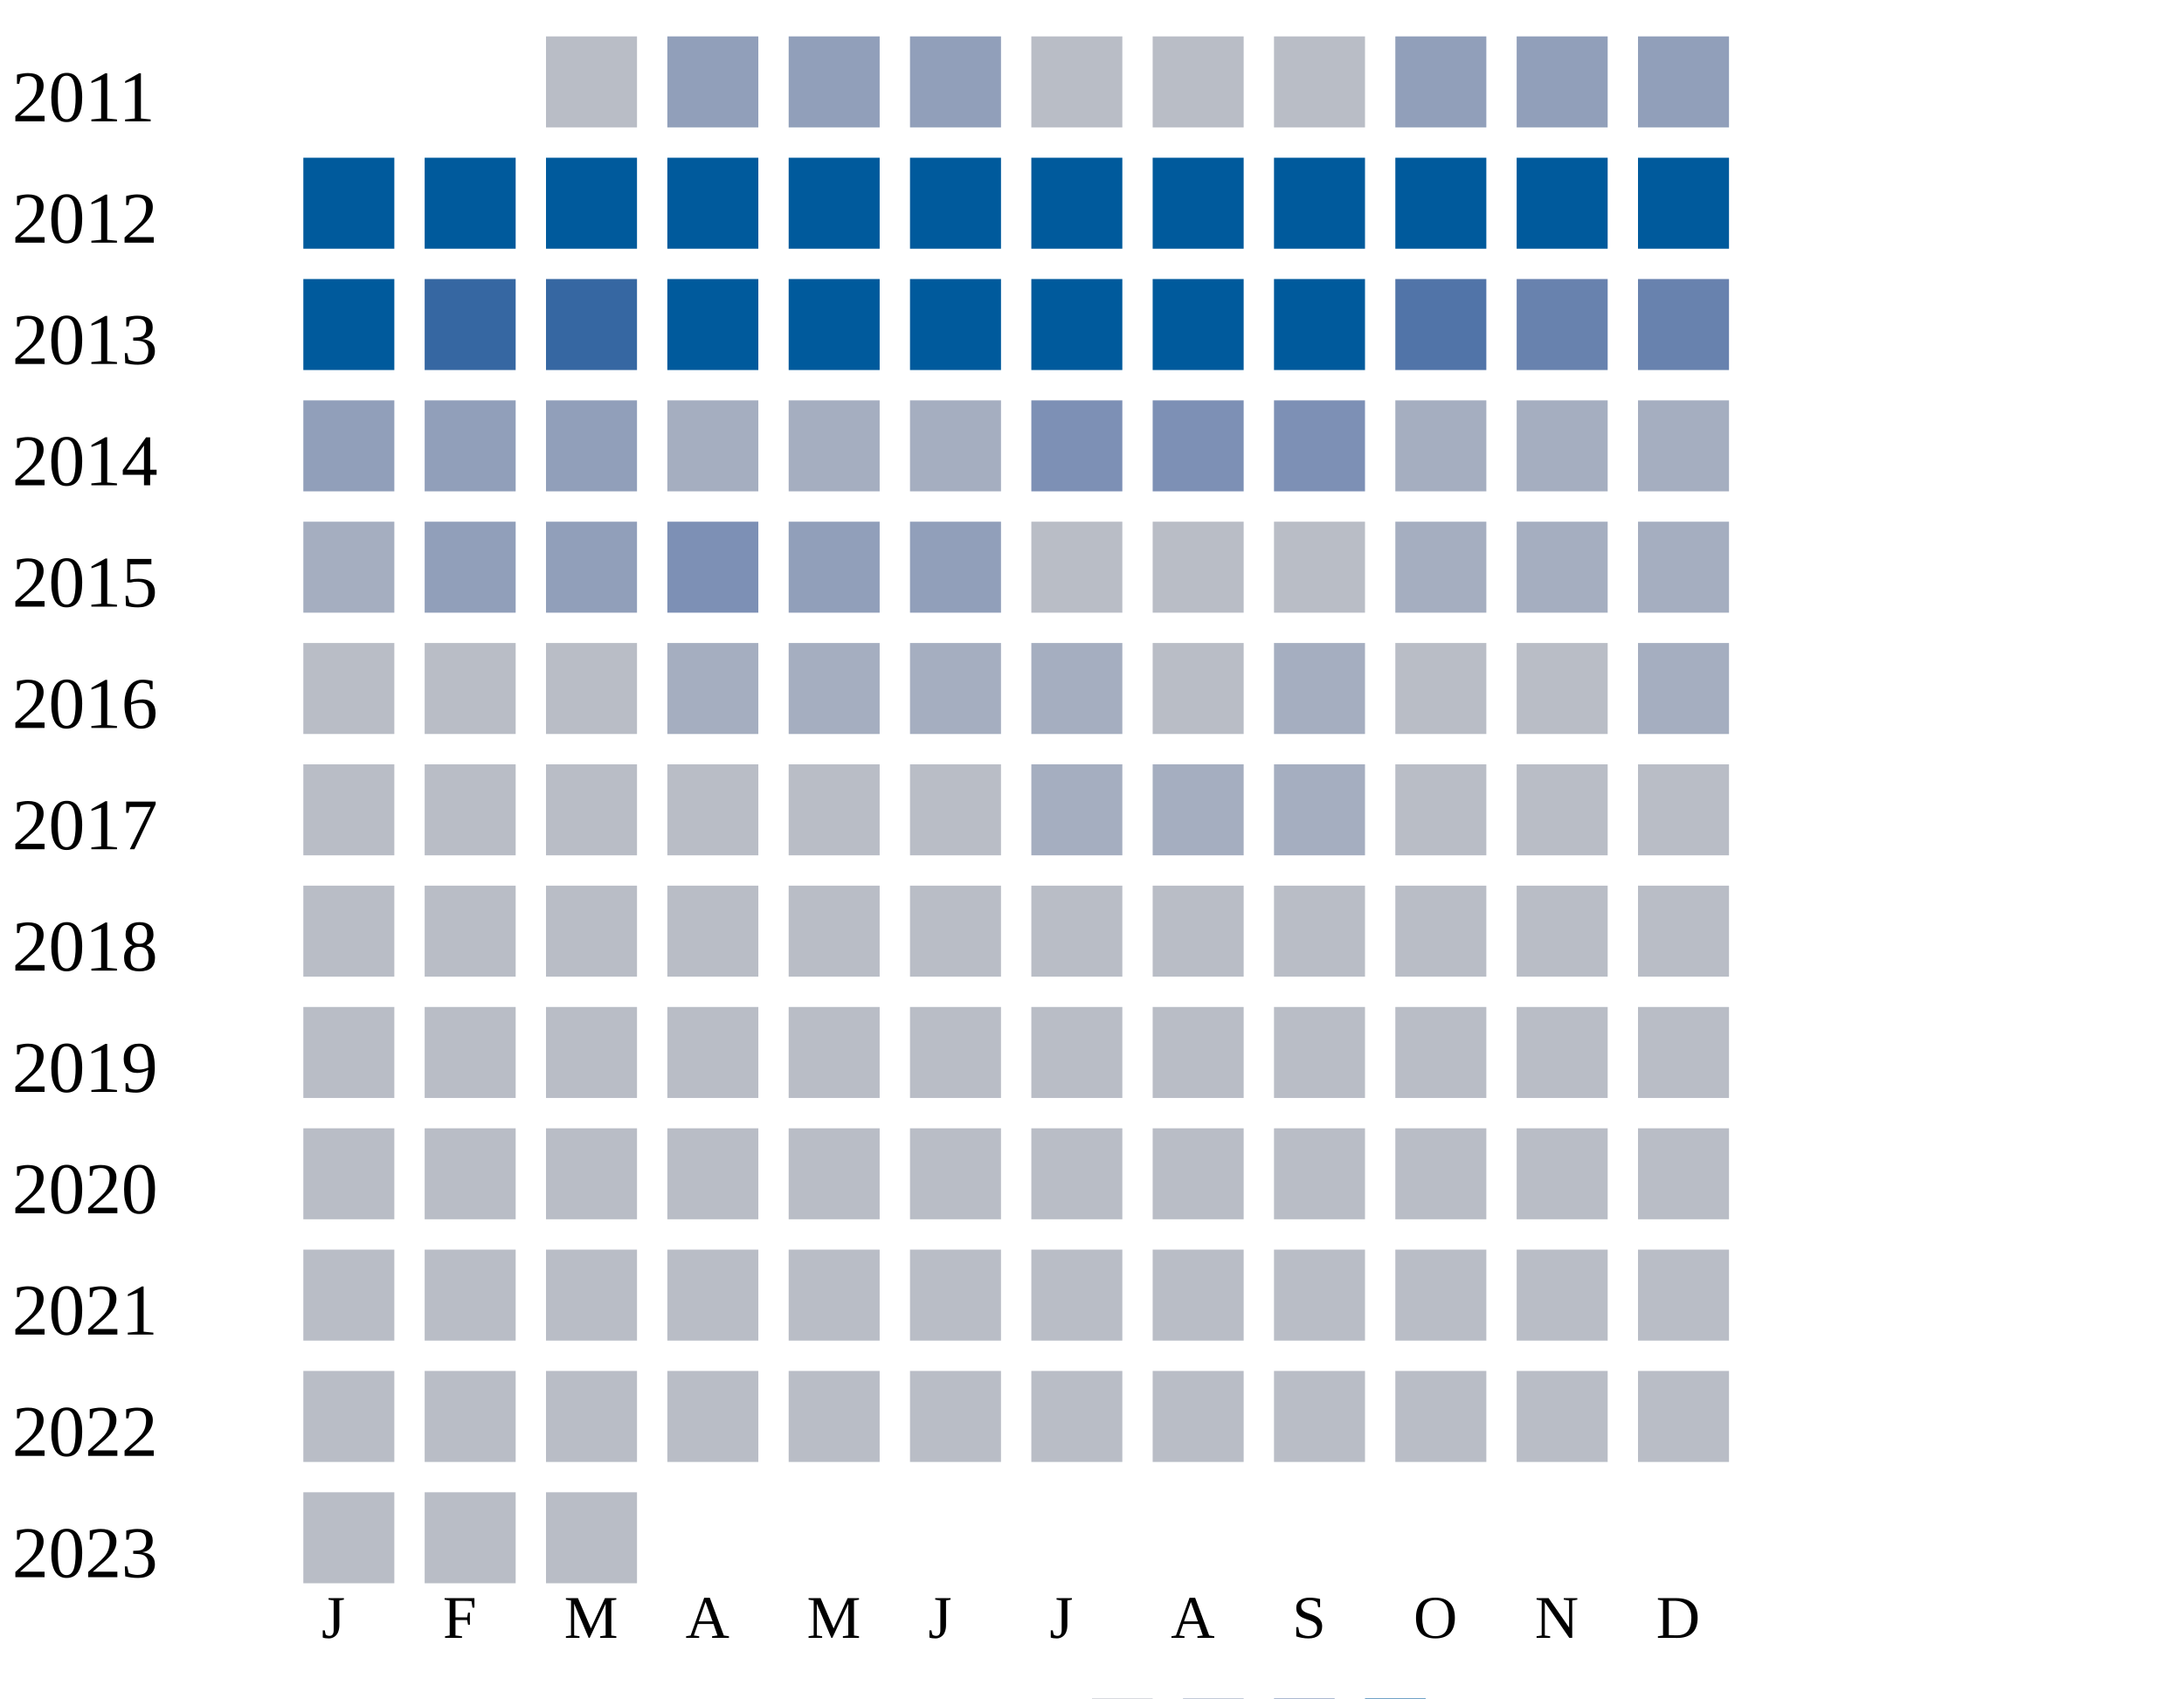
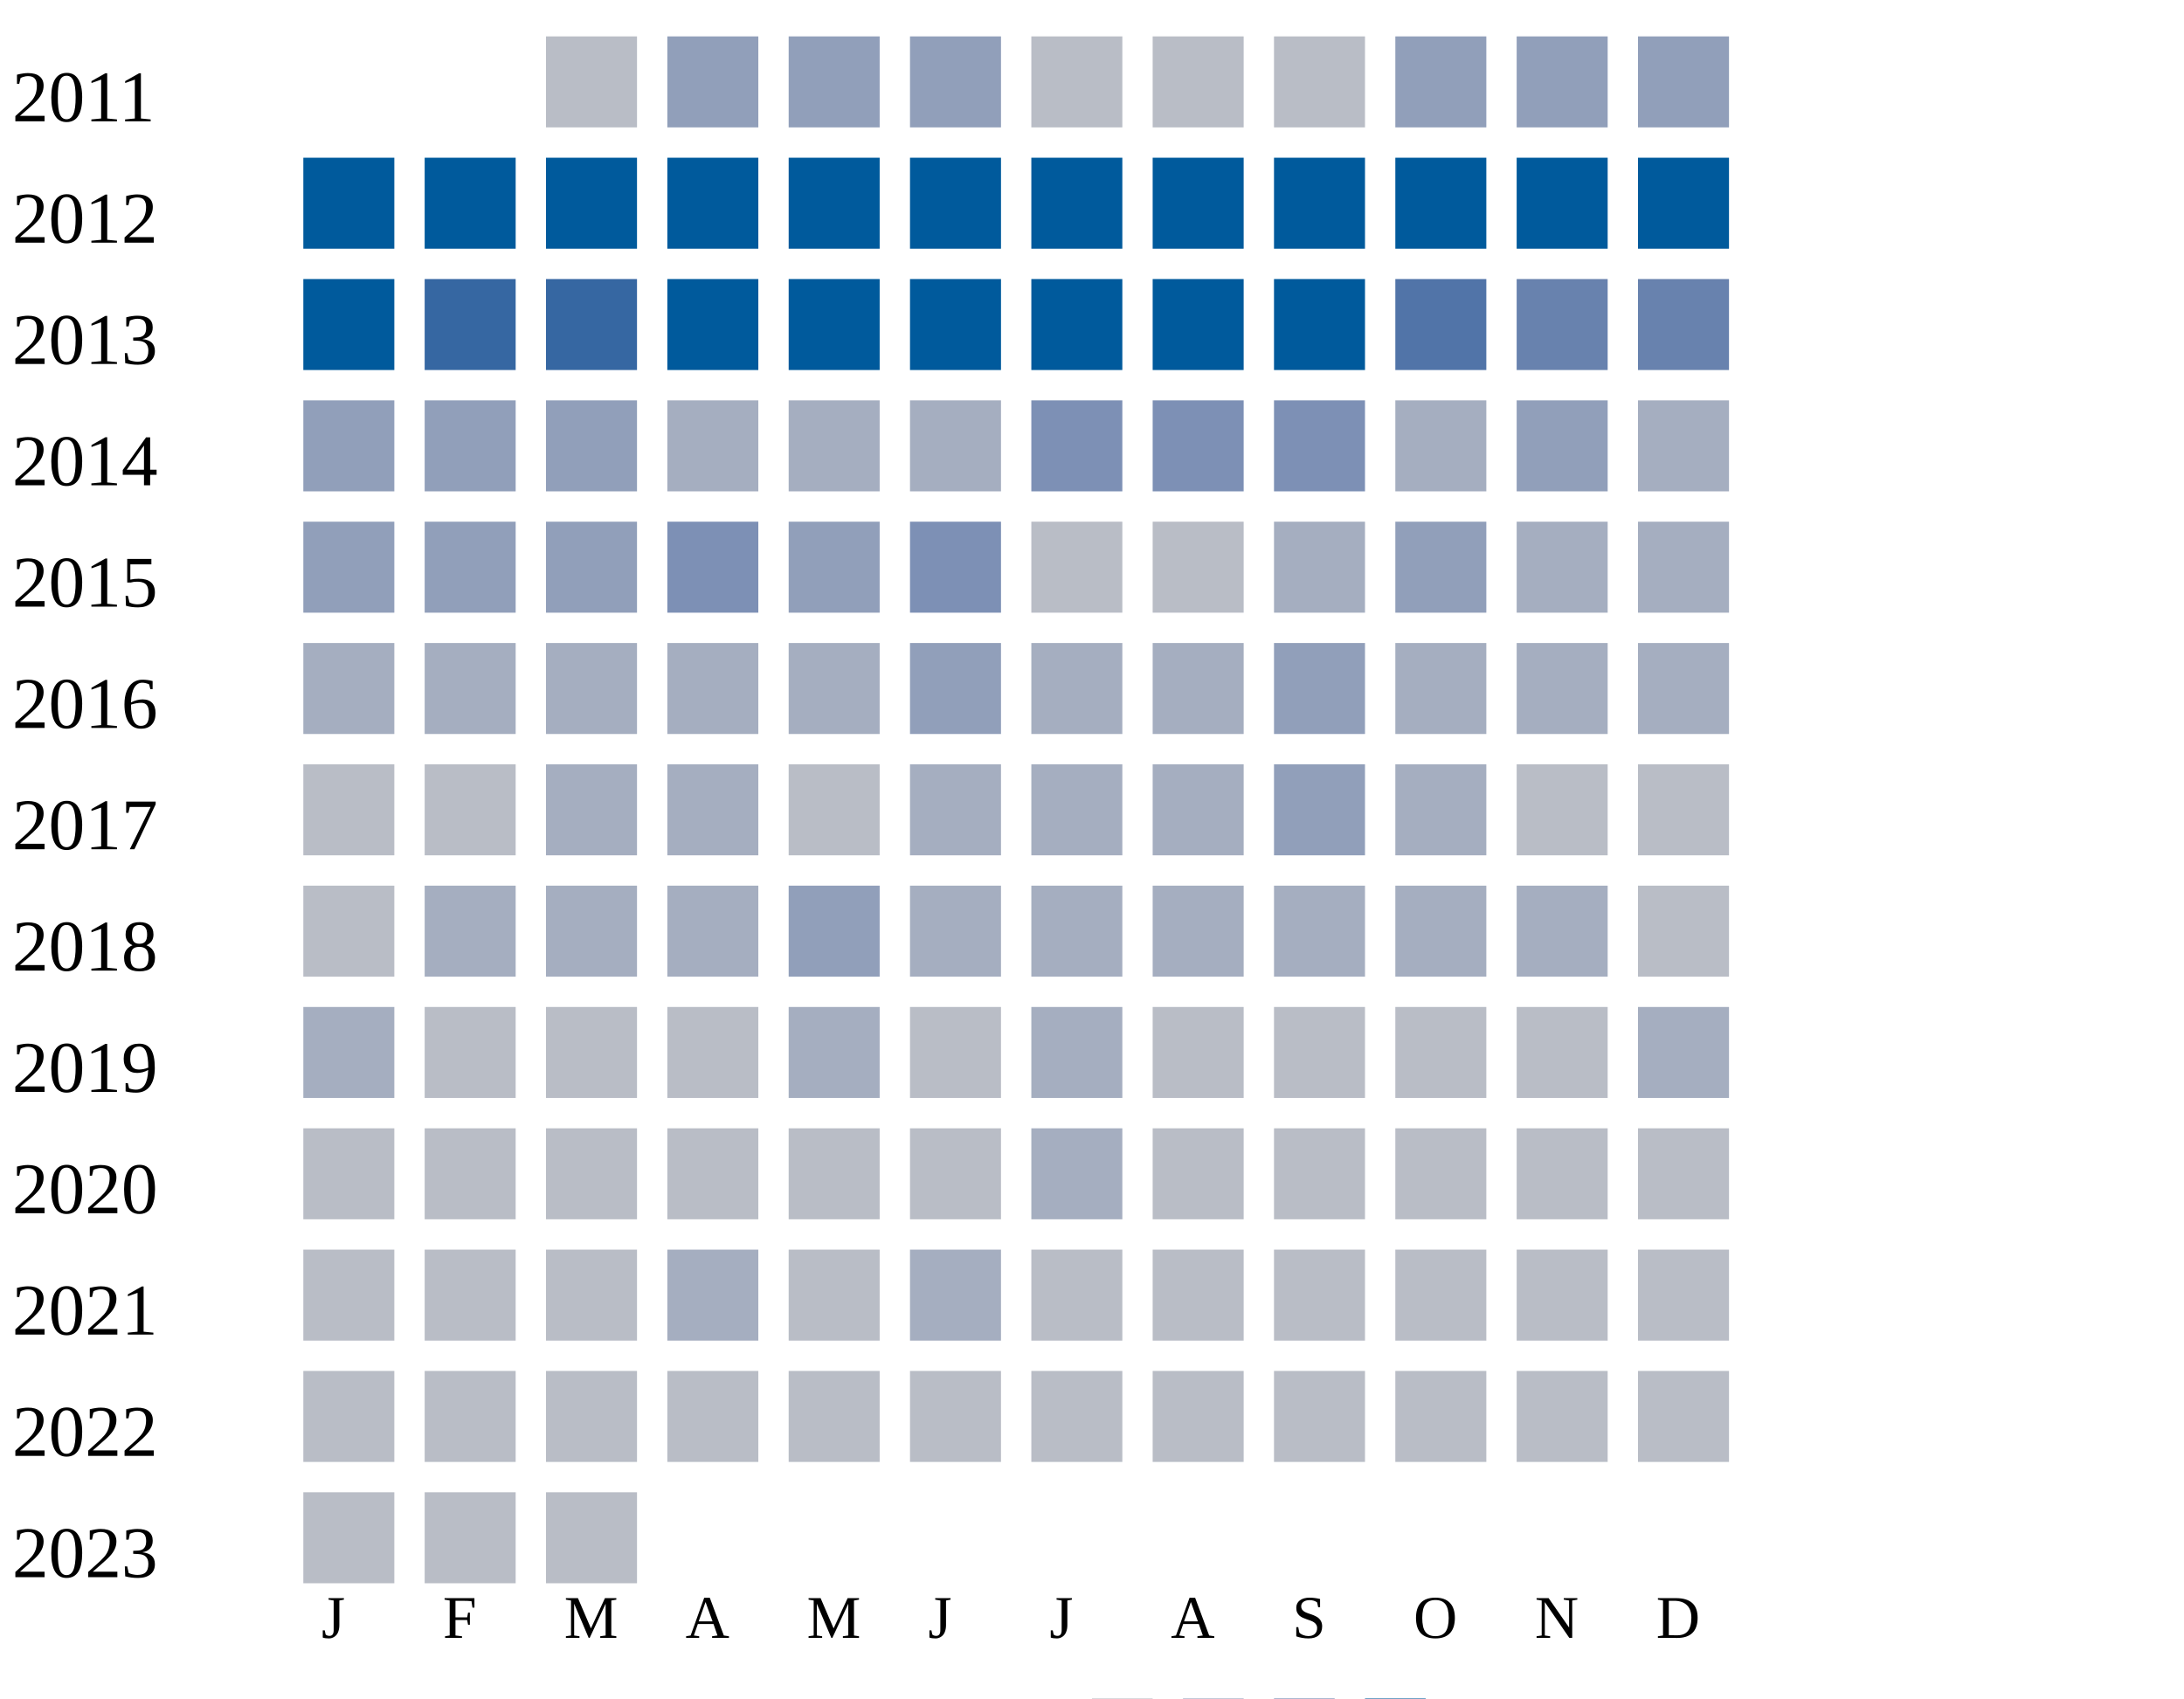
<svg xmlns="http://www.w3.org/2000/svg" width="360" height="280">
  <g transform="translate(0 0)">
    <text x="2" y="20">2011</text>
    <rect x="90" y="6" width="15" height="15" fill="#b9bdc6" />
    <rect x="110" y="6" width="15" height="15" fill="#919fba" />
    <rect x="130" y="6" width="15" height="15" fill="#919fba" />
    <rect x="150" y="6" width="15" height="15" fill="#919fba" />
    <rect x="170" y="6" width="15" height="15" fill="#b9bdc6" />
    <rect x="190" y="6" width="15" height="15" fill="#b9bdc6" />
    <rect x="210" y="6" width="15" height="15" fill="#b9bdc6" />
    <rect x="230" y="6" width="15" height="15" fill="#919fba" />
    <rect x="250" y="6" width="15" height="15" fill="#919fba" />
    <rect x="270" y="6" width="15" height="15" fill="#919fba" />
  </g>
  <g transform="translate(0 20)">
    <text x="2" y="20">2012</text>
    <rect x="50" y="6" width="15" height="15" fill="#005a9c" />
    <rect x="70" y="6" width="15" height="15" fill="#005a9c" />
    <rect x="90" y="6" width="15" height="15" fill="#005a9c" />
    <rect x="110" y="6" width="15" height="15" fill="#005a9c" />
    <rect x="130" y="6" width="15" height="15" fill="#005a9c" />
    <rect x="150" y="6" width="15" height="15" fill="#005a9c" />
    <rect x="170" y="6" width="15" height="15" fill="#005a9c" />
    <rect x="190" y="6" width="15" height="15" fill="#005a9c" />
    <rect x="210" y="6" width="15" height="15" fill="#005a9c" />
    <rect x="230" y="6" width="15" height="15" fill="#005a9c" />
    <rect x="250" y="6" width="15" height="15" fill="#005a9c" />
    <rect x="270" y="6" width="15" height="15" fill="#005a9c" />
  </g>
  <g transform="translate(0 40)">
    <text x="2" y="20">2013</text>
    <rect x="50" y="6" width="15" height="15" fill="#005a9c" />
    <rect x="70" y="6" width="15" height="15" fill="#3667a2" />
    <rect x="90" y="6" width="15" height="15" fill="#3667a2" />
    <rect x="110" y="6" width="15" height="15" fill="#005a9c" />
    <rect x="130" y="6" width="15" height="15" fill="#005a9c" />
    <rect x="150" y="6" width="15" height="15" fill="#005a9c" />
    <rect x="170" y="6" width="15" height="15" fill="#005a9c" />
    <rect x="190" y="6" width="15" height="15" fill="#005a9c" />
    <rect x="210" y="6" width="15" height="15" fill="#005a9c" />
    <rect x="230" y="6" width="15" height="15" fill="#5174a8" />
    <rect x="250" y="6" width="15" height="15" fill="#6882ae" />
    <rect x="270" y="6" width="15" height="15" fill="#6882ae" />
  </g>
  <g transform="translate(0 60)">
    <text x="2" y="20">2014</text>
    <rect x="50" y="6" width="15" height="15" fill="#919fba" />
    <rect x="70" y="6" width="15" height="15" fill="#919fba" />
    <rect x="90" y="6" width="15" height="15" fill="#919fba" />
    <rect x="110" y="6" width="15" height="15" fill="#a5aec0" />
    <rect x="130" y="6" width="15" height="15" fill="#a5aec0" />
    <rect x="150" y="6" width="15" height="15" fill="#a5aec0" />
    <rect x="170" y="6" width="15" height="15" fill="#7d90b5" />
    <rect x="190" y="6" width="15" height="15" fill="#7d90b5" />
    <rect x="210" y="6" width="15" height="15" fill="#7d90b5" />
    <rect x="230" y="6" width="15" height="15" fill="#a5aec0" />
-     <rect x="250" y="6" width="15" height="15" fill="#a5aec0" />
+     <rect x="250" y="6" width="15" height="15" fill="#919fba" />
    <rect x="270" y="6" width="15" height="15" fill="#a5aec0" />
  </g>
  <g transform="translate(0 80)">
    <text x="2" y="20">2015</text>
-     <rect x="50" y="6" width="15" height="15" fill="#a5aec0" />
+     <rect x="50" y="6" width="15" height="15" fill="#919fba" />
    <rect x="70" y="6" width="15" height="15" fill="#919fba" />
    <rect x="90" y="6" width="15" height="15" fill="#919fba" />
    <rect x="110" y="6" width="15" height="15" fill="#7d90b5" />
    <rect x="130" y="6" width="15" height="15" fill="#919fba" />
-     <rect x="150" y="6" width="15" height="15" fill="#919fba" />
-     <rect x="170" y="6" width="15" height="15" fill="#b9bdc6" />
-     <rect x="190" y="6" width="15" height="15" fill="#b9bdc6" />
-     <rect x="210" y="6" width="15" height="15" fill="#b9bdc6" />
-     <rect x="230" y="6" width="15" height="15" fill="#a5aec0" />
+     <rect x="150" y="6" width="15" height="15" fill="#7d90b5" />
+     <rect x="170" y="6" width="15" height="15" fill="#b9bdc6" />
+     <rect x="190" y="6" width="15" height="15" fill="#b9bdc6" />
+     <rect x="210" y="6" width="15" height="15" fill="#a5aec0" />
+     <rect x="230" y="6" width="15" height="15" fill="#919fba" />
    <rect x="250" y="6" width="15" height="15" fill="#a5aec0" />
    <rect x="270" y="6" width="15" height="15" fill="#a5aec0" />
  </g>
  <g transform="translate(0 100)">
    <text x="2" y="20">2016</text>
-     <rect x="50" y="6" width="15" height="15" fill="#b9bdc6" />
-     <rect x="70" y="6" width="15" height="15" fill="#b9bdc6" />
-     <rect x="90" y="6" width="15" height="15" fill="#b9bdc6" />
+     <rect x="50" y="6" width="15" height="15" fill="#a5aec0" />
+     <rect x="70" y="6" width="15" height="15" fill="#a5aec0" />
+     <rect x="90" y="6" width="15" height="15" fill="#a5aec0" />
    <rect x="110" y="6" width="15" height="15" fill="#a5aec0" />
    <rect x="130" y="6" width="15" height="15" fill="#a5aec0" />
-     <rect x="150" y="6" width="15" height="15" fill="#a5aec0" />
-     <rect x="170" y="6" width="15" height="15" fill="#a5aec0" />
-     <rect x="190" y="6" width="15" height="15" fill="#b9bdc6" />
-     <rect x="210" y="6" width="15" height="15" fill="#a5aec0" />
-     <rect x="230" y="6" width="15" height="15" fill="#b9bdc6" />
-     <rect x="250" y="6" width="15" height="15" fill="#b9bdc6" />
+     <rect x="150" y="6" width="15" height="15" fill="#919fba" />
+     <rect x="170" y="6" width="15" height="15" fill="#a5aec0" />
+     <rect x="190" y="6" width="15" height="15" fill="#a5aec0" />
+     <rect x="210" y="6" width="15" height="15" fill="#919fba" />
+     <rect x="230" y="6" width="15" height="15" fill="#a5aec0" />
+     <rect x="250" y="6" width="15" height="15" fill="#a5aec0" />
    <rect x="270" y="6" width="15" height="15" fill="#a5aec0" />
  </g>
  <g transform="translate(0 120)">
    <text x="2" y="20">2017</text>
    <rect x="50" y="6" width="15" height="15" fill="#b9bdc6" />
    <rect x="70" y="6" width="15" height="15" fill="#b9bdc6" />
-     <rect x="90" y="6" width="15" height="15" fill="#b9bdc6" />
-     <rect x="110" y="6" width="15" height="15" fill="#b9bdc6" />
-     <rect x="130" y="6" width="15" height="15" fill="#b9bdc6" />
-     <rect x="150" y="6" width="15" height="15" fill="#b9bdc6" />
+     <rect x="90" y="6" width="15" height="15" fill="#a5aec0" />
+     <rect x="110" y="6" width="15" height="15" fill="#a5aec0" />
+     <rect x="130" y="6" width="15" height="15" fill="#b9bdc6" />
+     <rect x="150" y="6" width="15" height="15" fill="#a5aec0" />
+     <rect x="170" y="6" width="15" height="15" fill="#a5aec0" />
+     <rect x="190" y="6" width="15" height="15" fill="#a5aec0" />
+     <rect x="210" y="6" width="15" height="15" fill="#919fba" />
+     <rect x="230" y="6" width="15" height="15" fill="#a5aec0" />
+     <rect x="250" y="6" width="15" height="15" fill="#b9bdc6" />
+     <rect x="270" y="6" width="15" height="15" fill="#b9bdc6" />
+   </g>
+   <g transform="translate(0 140)">
+     <text x="2" y="20">2018</text>
+     <rect x="50" y="6" width="15" height="15" fill="#b9bdc6" />
+     <rect x="70" y="6" width="15" height="15" fill="#a5aec0" />
+     <rect x="90" y="6" width="15" height="15" fill="#a5aec0" />
+     <rect x="110" y="6" width="15" height="15" fill="#a5aec0" />
+     <rect x="130" y="6" width="15" height="15" fill="#919fba" />
+     <rect x="150" y="6" width="15" height="15" fill="#a5aec0" />
    <rect x="170" y="6" width="15" height="15" fill="#a5aec0" />
    <rect x="190" y="6" width="15" height="15" fill="#a5aec0" />
    <rect x="210" y="6" width="15" height="15" fill="#a5aec0" />
-     <rect x="230" y="6" width="15" height="15" fill="#b9bdc6" />
-     <rect x="250" y="6" width="15" height="15" fill="#b9bdc6" />
-     <rect x="270" y="6" width="15" height="15" fill="#b9bdc6" />
-   </g>
-   <g transform="translate(0 140)">
-     <text x="2" y="20">2018</text>
-     <rect x="50" y="6" width="15" height="15" fill="#b9bdc6" />
-     <rect x="70" y="6" width="15" height="15" fill="#b9bdc6" />
-     <rect x="90" y="6" width="15" height="15" fill="#b9bdc6" />
-     <rect x="110" y="6" width="15" height="15" fill="#b9bdc6" />
-     <rect x="130" y="6" width="15" height="15" fill="#b9bdc6" />
-     <rect x="150" y="6" width="15" height="15" fill="#b9bdc6" />
-     <rect x="170" y="6" width="15" height="15" fill="#b9bdc6" />
-     <rect x="190" y="6" width="15" height="15" fill="#b9bdc6" />
-     <rect x="210" y="6" width="15" height="15" fill="#b9bdc6" />
-     <rect x="230" y="6" width="15" height="15" fill="#b9bdc6" />
-     <rect x="250" y="6" width="15" height="15" fill="#b9bdc6" />
+     <rect x="230" y="6" width="15" height="15" fill="#a5aec0" />
+     <rect x="250" y="6" width="15" height="15" fill="#a5aec0" />
    <rect x="270" y="6" width="15" height="15" fill="#b9bdc6" />
  </g>
  <g transform="translate(0 160)">
    <text x="2" y="20">2019</text>
-     <rect x="50" y="6" width="15" height="15" fill="#b9bdc6" />
+     <rect x="50" y="6" width="15" height="15" fill="#a5aec0" />
    <rect x="70" y="6" width="15" height="15" fill="#b9bdc6" />
    <rect x="90" y="6" width="15" height="15" fill="#b9bdc6" />
    <rect x="110" y="6" width="15" height="15" fill="#b9bdc6" />
-     <rect x="130" y="6" width="15" height="15" fill="#b9bdc6" />
+     <rect x="130" y="6" width="15" height="15" fill="#a5aec0" />
    <rect x="150" y="6" width="15" height="15" fill="#b9bdc6" />
-     <rect x="170" y="6" width="15" height="15" fill="#b9bdc6" />
-     <rect x="190" y="6" width="15" height="15" fill="#b9bdc6" />
-     <rect x="210" y="6" width="15" height="15" fill="#b9bdc6" />
-     <rect x="230" y="6" width="15" height="15" fill="#b9bdc6" />
-     <rect x="250" y="6" width="15" height="15" fill="#b9bdc6" />
-     <rect x="270" y="6" width="15" height="15" fill="#b9bdc6" />
+     <rect x="170" y="6" width="15" height="15" fill="#a5aec0" />
+     <rect x="190" y="6" width="15" height="15" fill="#b9bdc6" />
+     <rect x="210" y="6" width="15" height="15" fill="#b9bdc6" />
+     <rect x="230" y="6" width="15" height="15" fill="#b9bdc6" />
+     <rect x="250" y="6" width="15" height="15" fill="#b9bdc6" />
+     <rect x="270" y="6" width="15" height="15" fill="#a5aec0" />
  </g>
  <g transform="translate(0 180)">
    <text x="2" y="20">2020</text>
    <rect x="50" y="6" width="15" height="15" fill="#b9bdc6" />
    <rect x="70" y="6" width="15" height="15" fill="#b9bdc6" />
    <rect x="90" y="6" width="15" height="15" fill="#b9bdc6" />
    <rect x="110" y="6" width="15" height="15" fill="#b9bdc6" />
    <rect x="130" y="6" width="15" height="15" fill="#b9bdc6" />
    <rect x="150" y="6" width="15" height="15" fill="#b9bdc6" />
-     <rect x="170" y="6" width="15" height="15" fill="#b9bdc6" />
+     <rect x="170" y="6" width="15" height="15" fill="#a5aec0" />
    <rect x="190" y="6" width="15" height="15" fill="#b9bdc6" />
    <rect x="210" y="6" width="15" height="15" fill="#b9bdc6" />
    <rect x="230" y="6" width="15" height="15" fill="#b9bdc6" />
    <rect x="250" y="6" width="15" height="15" fill="#b9bdc6" />
    <rect x="270" y="6" width="15" height="15" fill="#b9bdc6" />
  </g>
  <g transform="translate(0 200)">
    <text x="2" y="20">2021</text>
    <rect x="50" y="6" width="15" height="15" fill="#b9bdc6" />
    <rect x="70" y="6" width="15" height="15" fill="#b9bdc6" />
    <rect x="90" y="6" width="15" height="15" fill="#b9bdc6" />
-     <rect x="110" y="6" width="15" height="15" fill="#b9bdc6" />
-     <rect x="130" y="6" width="15" height="15" fill="#b9bdc6" />
-     <rect x="150" y="6" width="15" height="15" fill="#b9bdc6" />
+     <rect x="110" y="6" width="15" height="15" fill="#a5aec0" />
+     <rect x="130" y="6" width="15" height="15" fill="#b9bdc6" />
+     <rect x="150" y="6" width="15" height="15" fill="#a5aec0" />
    <rect x="170" y="6" width="15" height="15" fill="#b9bdc6" />
    <rect x="190" y="6" width="15" height="15" fill="#b9bdc6" />
    <rect x="210" y="6" width="15" height="15" fill="#b9bdc6" />
    <rect x="230" y="6" width="15" height="15" fill="#b9bdc6" />
    <rect x="250" y="6" width="15" height="15" fill="#b9bdc6" />
    <rect x="270" y="6" width="15" height="15" fill="#b9bdc6" />
  </g>
  <g transform="translate(0 220)">
    <text x="2" y="20">2022</text>
    <rect x="50" y="6" width="15" height="15" fill="#b9bdc6" />
    <rect x="70" y="6" width="15" height="15" fill="#b9bdc6" />
    <rect x="90" y="6" width="15" height="15" fill="#b9bdc6" />
    <rect x="110" y="6" width="15" height="15" fill="#b9bdc6" />
    <rect x="130" y="6" width="15" height="15" fill="#b9bdc6" />
    <rect x="150" y="6" width="15" height="15" fill="#b9bdc6" />
    <rect x="170" y="6" width="15" height="15" fill="#b9bdc6" />
    <rect x="190" y="6" width="15" height="15" fill="#b9bdc6" />
    <rect x="210" y="6" width="15" height="15" fill="#b9bdc6" />
    <rect x="230" y="6" width="15" height="15" fill="#b9bdc6" />
    <rect x="250" y="6" width="15" height="15" fill="#b9bdc6" />
    <rect x="270" y="6" width="15" height="15" fill="#b9bdc6" />
  </g>
  <g transform="translate(0 240)">
    <text x="2" y="20">2023</text>
    <rect x="50" y="6" width="15" height="15" fill="#b9bdc6" />
    <rect x="70" y="6" width="15" height="15" fill="#b9bdc6" />
    <rect x="90" y="6" width="15" height="15" fill="#b9bdc6" />
  </g>
  <text style="font-size: 10px; text-align: center" x="53" y="270">J</text>
  <text style="font-size: 10px; text-align: center" x="73" y="270">F</text>
  <text style="font-size: 10px; text-align: center" x="93" y="270">M</text>
  <text style="font-size: 10px; text-align: center" x="113" y="270">A</text>
  <text style="font-size: 10px; text-align: center" x="133" y="270">M</text>
  <text style="font-size: 10px; text-align: center" x="153" y="270">J</text>
  <text style="font-size: 10px; text-align: center" x="173" y="270">J</text>
  <text style="font-size: 10px; text-align: center" x="193" y="270">A</text>
  <text style="font-size: 10px; text-align: center" x="213" y="270">S</text>
  <text style="font-size: 10px; text-align: center" x="233" y="270">O</text>
  <text style="font-size: 10px; text-align: center" x="253" y="270">N</text>
  <text style="font-size: 10px; text-align: center" x="273" y="270">D</text>
  <text style="font-size: 10px;" x="155" y="289">Less</text>
  <rect fill="#b9bdc6" width="10" height="10" x="180" y="280" />
  <rect fill="#919fba" width="10" height="10" x="195" y="280" />
  <rect fill="#6882ae" width="10" height="10" x="210" y="280" />
  <rect fill="#005a9c" width="10" height="10" x="225" y="280" />
  <text x="240" y="289" style="font-size: 10px;">More</text>
</svg>
